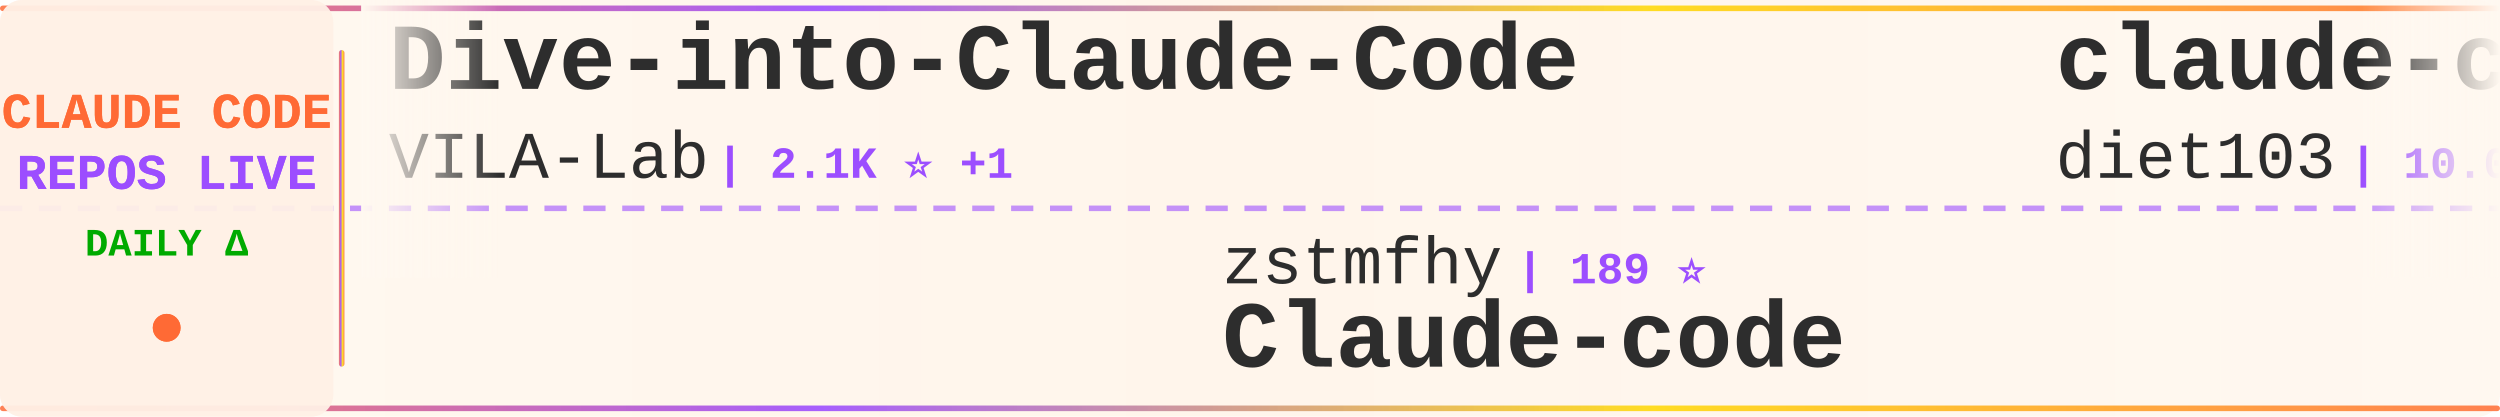
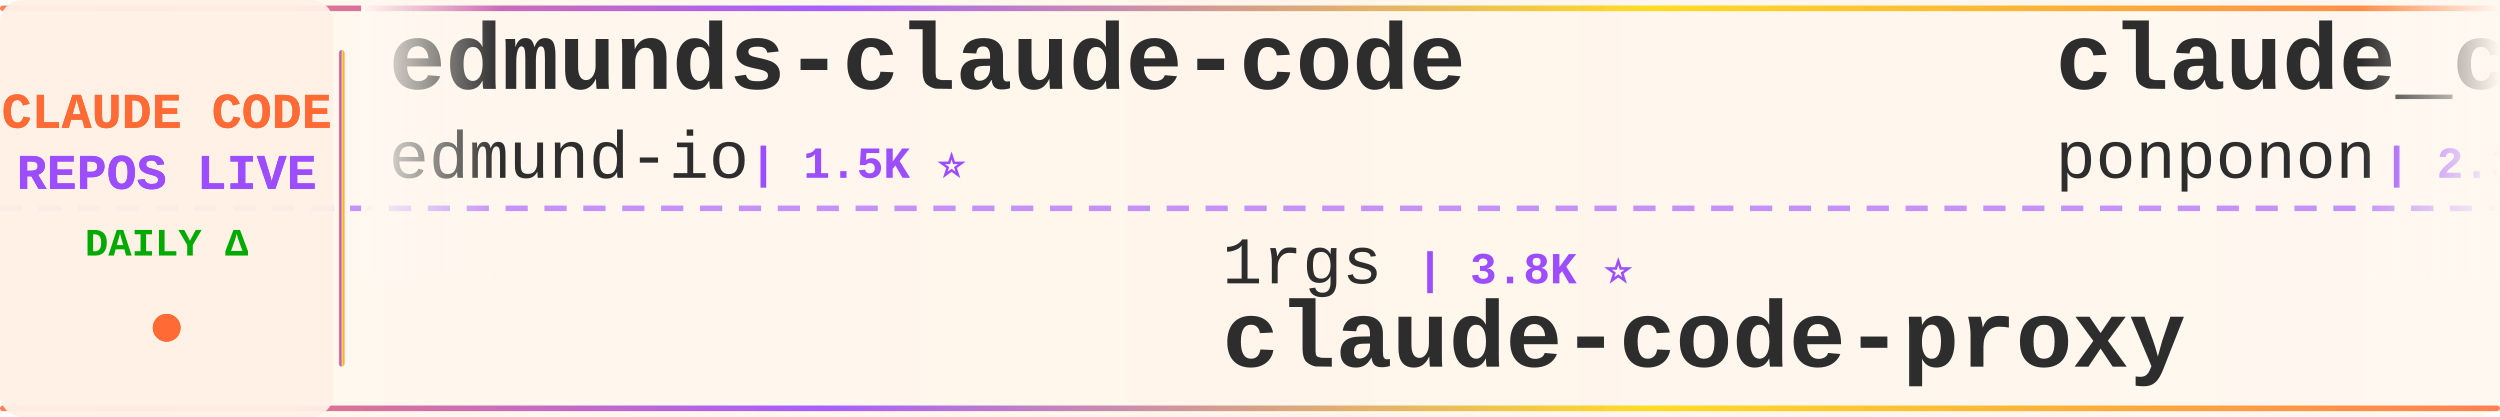
<svg xmlns="http://www.w3.org/2000/svg" width="900" height="150">
  <defs>
    <linearGradient id="tickerBg" x1="0%" y1="0%" x2="100%" y2="0%">
      <stop offset="0%" style="stop-color:#fff8f0;stop-opacity:0.98" />
      <stop offset="50%" style="stop-color:#fff5eb;stop-opacity:1" />
      <stop offset="100%" style="stop-color:#fff8f0;stop-opacity:0.98" />
    </linearGradient>
    <linearGradient id="borderGrad" x1="0%" y1="0%" x2="100%" y2="0%">
      <stop offset="0%" style="stop-color:#FF6B35;stop-opacity:0.85">
        <animate attributeName="stop-opacity" values="0.85;1;0.85" dur="2s" repeatCount="indefinite" />
      </stop>
      <stop offset="33%" style="stop-color:#9C4EFF;stop-opacity:0.9">
        <animate attributeName="stop-opacity" values="0.9;1;0.9" dur="2.2s" repeatCount="indefinite" />
      </stop>
      <stop offset="66%" style="stop-color:#FFD700;stop-opacity:0.85">
        <animate attributeName="stop-opacity" values="0.85;1;0.85" dur="1.8s" repeatCount="indefinite" />
      </stop>
      <stop offset="100%" style="stop-color:#FF6B35;stop-opacity:0.85">
        <animate attributeName="stop-opacity" values="0.85;1;0.85" dur="2s" repeatCount="indefinite" />
      </stop>
    </linearGradient>
    <filter id="textGlow">
      <feGaussianBlur stdDeviation="0.15" result="coloredBlur" />
      <feMerge>
        <feMergeNode in="coloredBlur" />
        <feMergeNode in="SourceGraphic" />
      </feMerge>
    </filter>
    <filter id="metricGlow">
      <feGaussianBlur stdDeviation="0.2" result="coloredBlur" />
      <feMerge>
        <feMergeNode in="coloredBlur" />
        <feMergeNode in="SourceGraphic" />
      </feMerge>
    </filter>
    <linearGradient id="leftFade" x1="0%" y1="0%" x2="100%" y2="0%">
      <stop offset="0%" style="stop-color:#fff8f0;stop-opacity:1" />
      <stop offset="100%" style="stop-color:#fff8f0;stop-opacity:0" />
    </linearGradient>
    <linearGradient id="rightFade" x1="0%" y1="0%" x2="100%" y2="0%">
      <stop offset="0%" style="stop-color:#fff8f0;stop-opacity:0" />
      <stop offset="100%" style="stop-color:#fff8f0;stop-opacity:1" />
    </linearGradient>
  </defs>
  <rect width="900" height="150" fill="url(#tickerBg)" rx="8" />
  <rect x="0" y="2" width="900" height="2" fill="url(#borderGrad)" rx="1" />
  <rect x="0" y="146" width="900" height="2" fill="url(#borderGrad)" rx="1" />
  <line x1="0" y1="75" x2="900" y2="75" stroke="#9C4EFF" stroke-width="2" stroke-dasharray="8 6" opacity="0.6" />
  <rect x="0" y="0" width="120" height="150" fill="#fff0e6" opacity="0.95" rx="8" />
  <text x="60" y="46" font-family="'Courier New', monospace" font-size="18" font-weight="bold" fill="#FF6B35" text-anchor="middle" filter="url(#textGlow)">
    CLAUDE CODE
  </text>
  <text x="60" y="68" font-family="'Courier New', monospace" font-size="18" font-weight="bold" fill="#9C4EFF" text-anchor="middle" filter="url(#textGlow)">
    REPOS LIVE
  </text>
  <text x="60" y="92" font-family="'Courier New', monospace" font-size="14" font-weight="bold" fill="#00aa00" text-anchor="middle">
    DAILY Δ
  </text>
  <circle cx="60" cy="118" r="5" fill="#FF6B35" filter="url(#metricGlow)">
    <animate attributeName="r" values="4;6;4" dur="1.5s" repeatCount="indefinite" />
    <animate attributeName="opacity" values="0.6;1;0.6" dur="1.5s" repeatCount="indefinite" />
  </circle>
  <rect x="122" y="18" width="2" height="114" fill="url(#borderGrad)" rx="1" />
  <clipPath id="tickerClip">
    <rect x="130" y="0" width="770" height="150" />
  </clipPath>
  <g clip-path="url(#tickerClip)">
    <g id="tickerItems">
      <animateTransform attributeName="transform" attributeType="XML" type="translate" from="0 0" to="-3000 0" dur="54s" repeatCount="indefinite" />
      <g transform="translate(0, 0)">
-         <text x="140" y="32" font-family="'Courier New', monospace" font-size="34" font-weight="bold" fill="#2d2d2d">Dive-into-Claude-Code</text>
-         <text x="140" y="64" font-family="'Courier New', monospace" font-size="24" font-weight="normal" fill="#2d2d2d" opacity="1.0">VILA-Lab</text>
-         <text x="258" y="64" font-family="'Courier New', monospace" font-size="16" font-weight="bold" fill="#9C4EFF"> | 2.1K ⭐ +1</text>
+         <text x="140" y="32" font-family="'Courier New', monospace" font-size="34" font-weight="bold" fill="#2d2d2d">edmunds-claude-code</text>
+         <text x="140" y="64" font-family="'Courier New', monospace" font-size="24" font-weight="normal" fill="#2d2d2d" opacity="1.0">edmund-io</text>
+         <text x="270" y="64" font-family="'Courier New', monospace" font-size="16" font-weight="bold" fill="#9C4EFF"> | 1.5K ⭐</text>
      </g>
      <g transform="translate(300, 0)">
-         <text x="140" y="102" font-family="'Courier New', monospace" font-size="24" font-weight="normal" fill="#2d2d2d" opacity="1.0">zstmfhy</text>
-         <text x="246" y="102" font-family="'Courier New', monospace" font-size="16" font-weight="bold" fill="#9C4EFF"> | 189 ⭐</text>
-         <text x="140" y="132" font-family="'Courier New', monospace" font-size="34" font-weight="bold" fill="#2d2d2d">Claude-code</text>
+         <text x="140" y="102" font-family="'Courier New', monospace" font-size="24" font-weight="normal" fill="#2d2d2d" opacity="1.0">1rgs</text>
+         <text x="210" y="102" font-family="'Courier New', monospace" font-size="16" font-weight="bold" fill="#9C4EFF"> | 3.8K ⭐</text>
+         <text x="140" y="132" font-family="'Courier New', monospace" font-size="34" font-weight="bold" fill="#2d2d2d">claude-code-proxy</text>
      </g>
      <g transform="translate(600, 0)">
-         <text x="140" y="32" font-family="'Courier New', monospace" font-size="34" font-weight="bold" fill="#2d2d2d">claude-code-infrastructu...</text>
-         <text x="140" y="64" font-family="'Courier New', monospace" font-size="24" font-weight="normal" fill="#2d2d2d" opacity="1.0">diet103</text>
-         <text x="246" y="64" font-family="'Courier New', monospace" font-size="16" font-weight="bold" fill="#9C4EFF"> | 10.0K ⭐</text>
+         <text x="140" y="32" font-family="'Courier New', monospace" font-size="34" font-weight="bold" fill="#2d2d2d">claude_code_src</text>
+         <text x="140" y="64" font-family="'Courier New', monospace" font-size="24" font-weight="normal" fill="#2d2d2d" opacity="1.0">ponponon</text>
+         <text x="258" y="64" font-family="'Courier New', monospace" font-size="16" font-weight="bold" fill="#9C4EFF"> | 2.3K ⭐</text>
      </g>
      <g transform="translate(900, 0)">
-         <text x="140" y="102" font-family="'Courier New', monospace" font-size="24" font-weight="normal" fill="#2d2d2d" opacity="1.0">Donchitos</text>
-         <text x="270" y="102" font-family="'Courier New', monospace" font-size="16" font-weight="bold" fill="#9C4EFF"> | 25.4K ⭐ +3</text>
-         <text x="140" y="132" font-family="'Courier New', monospace" font-size="34" font-weight="bold" fill="#2d2d2d">Claude-Code-Game-Studios</text>
+         <text x="140" y="102" font-family="'Courier New', monospace" font-size="24" font-weight="normal" fill="#2d2d2d" opacity="1.0">rohitg00</text>
+         <text x="258" y="102" font-family="'Courier New', monospace" font-size="16" font-weight="bold" fill="#9C4EFF"> | 2.6K ⭐ +1</text>
+         <text x="140" y="132" font-family="'Courier New', monospace" font-size="34" font-weight="bold" fill="#2d2d2d">awesome-claude-code-tool...</text>
      </g>
      <g transform="translate(1200, 0)">
-         <text x="140" y="32" font-family="'Courier New', monospace" font-size="34" font-weight="bold" fill="#2d2d2d">pi-vs-claude-code</text>
-         <text x="140" y="64" font-family="'Courier New', monospace" font-size="24" font-weight="normal" fill="#2d2d2d" opacity="1.0">disler</text>
-         <text x="234" y="64" font-family="'Courier New', monospace" font-size="16" font-weight="bold" fill="#9C4EFF"> | 1.7K ⭐</text>
+         <text x="140" y="32" font-family="'Courier New', monospace" font-size="34" font-weight="bold" fill="#2d2d2d">claude-code-source</text>
+         <text x="140" y="64" font-family="'Courier New', monospace" font-size="24" font-weight="normal" fill="#2d2d2d" opacity="1.0">hangsman</text>
+         <text x="258" y="64" font-family="'Courier New', monospace" font-size="16" font-weight="bold" fill="#9C4EFF"> | 795 ⭐</text>
      </g>
      <g transform="translate(1500, 0)">
-         <text x="140" y="102" font-family="'Courier New', monospace" font-size="24" font-weight="normal" fill="#2d2d2d" opacity="1.0">ding113</text>
-         <text x="246" y="102" font-family="'Courier New', monospace" font-size="16" font-weight="bold" fill="#9C4EFF"> | 3.4K ⭐</text>
-         <text x="140" y="132" font-family="'Courier New', monospace" font-size="34" font-weight="bold" fill="#2d2d2d">claude-code-hub</text>
+         <text x="140" y="102" font-family="'Courier New', monospace" font-size="24" font-weight="normal" fill="#2d2d2d" opacity="1.0">Alishahryar1</text>
+         <text x="306" y="102" font-family="'Courier New', monospace" font-size="16" font-weight="bold" fill="#9C4EFF"> | 56.0K ⭐ +16</text>
+         <text x="140" y="132" font-family="'Courier New', monospace" font-size="34" font-weight="bold" fill="#2d2d2d">free-claude-code</text>
      </g>
      <g transform="translate(1800, 0)">
-         <text x="140" y="32" font-family="'Courier New', monospace" font-size="34" font-weight="bold" fill="#2d2d2d">claude-code-source</text>
-         <text x="140" y="64" font-family="'Courier New', monospace" font-size="24" font-weight="normal" fill="#2d2d2d" opacity="1.0">JrCx7scC</text>
-         <text x="258" y="64" font-family="'Courier New', monospace" font-size="16" font-weight="bold" fill="#9C4EFF"> | 376 ⭐</text>
+         <text x="140" y="32" font-family="'Courier New', monospace" font-size="34" font-weight="bold" fill="#2d2d2d">claude-code-hooks-master...</text>
+         <text x="140" y="64" font-family="'Courier New', monospace" font-size="24" font-weight="normal" fill="#2d2d2d" opacity="1.0">disler</text>
+         <text x="234" y="64" font-family="'Courier New', monospace" font-size="16" font-weight="bold" fill="#9C4EFF"> | 3.9K ⭐</text>
      </g>
      <g transform="translate(2100, 0)">
-         <text x="140" y="102" font-family="'Courier New', monospace" font-size="24" font-weight="normal" fill="#2d2d2d" opacity="1.0">hangsman</text>
-         <text x="258" y="102" font-family="'Courier New', monospace" font-size="16" font-weight="bold" fill="#9C4EFF"> | 795 ⭐</text>
-         <text x="140" y="132" font-family="'Courier New', monospace" font-size="34" font-weight="bold" fill="#2d2d2d">claude-code-source</text>
+         <text x="140" y="102" font-family="'Courier New', monospace" font-size="24" font-weight="normal" fill="#2d2d2d" opacity="1.0">jqueryscript</text>
+         <text x="306" y="102" font-family="'Courier New', monospace" font-size="16" font-weight="bold" fill="#9C4EFF"> | 517 ⭐</text>
+         <text x="140" y="132" font-family="'Courier New', monospace" font-size="34" font-weight="bold" fill="#2d2d2d">awesome-claude-code</text>
      </g>
      <g transform="translate(2400, 0)">
-         <text x="140" y="32" font-family="'Courier New', monospace" font-size="34" font-weight="bold" fill="#2d2d2d">ClaudeCode-Portable</text>
-         <text x="140" y="64" font-family="'Courier New', monospace" font-size="24" font-weight="normal" fill="#2d2d2d" opacity="1.0">techjarves</text>
-         <text x="282" y="64" font-family="'Courier New', monospace" font-size="16" font-weight="bold" fill="#9C4EFF"> | 1.5K ⭐</text>
+         <text x="140" y="32" font-family="'Courier New', monospace" font-size="34" font-weight="bold" fill="#2d2d2d">claude-code-tudou</text>
+         <text x="140" y="64" font-family="'Courier New', monospace" font-size="24" font-weight="normal" fill="#2d2d2d" opacity="1.0">AICoderTudou</text>
+         <text x="306" y="64" font-family="'Courier New', monospace" font-size="16" font-weight="bold" fill="#9C4EFF"> | 494 ⭐</text>
      </g>
      <g transform="translate(2700, 0)">
-         <text x="140" y="102" font-family="'Courier New', monospace" font-size="24" font-weight="normal" fill="#2d2d2d" opacity="1.0">Pimzino</text>
-         <text x="246" y="102" font-family="'Courier New', monospace" font-size="16" font-weight="bold" fill="#9C4EFF"> | 3.9K ⭐</text>
-         <text x="140" y="132" font-family="'Courier New', monospace" font-size="34" font-weight="bold" fill="#2d2d2d">claude-code-spec-workflo...</text>
+         <text x="140" y="102" font-family="'Courier New', monospace" font-size="24" font-weight="normal" fill="#2d2d2d" opacity="1.0">luyao618</text>
+         <text x="258" y="102" font-family="'Courier New', monospace" font-size="16" font-weight="bold" fill="#9C4EFF"> | 1.7K ⭐</text>
+         <text x="140" y="132" font-family="'Courier New', monospace" font-size="34" font-weight="bold" fill="#2d2d2d">Claude-Code-Source-Study</text>
      </g>
      <g transform="translate(3000, 0)">
-         <text x="140" y="32" font-family="'Courier New', monospace" font-size="34" font-weight="bold" fill="#2d2d2d">Dive-into-Claude-Code</text>
-         <text x="140" y="64" font-family="'Courier New', monospace" font-size="24" font-weight="normal" fill="#2d2d2d" opacity="1.0">VILA-Lab</text>
-         <text x="258" y="64" font-family="'Courier New', monospace" font-size="16" font-weight="bold" fill="#9C4EFF"> | 2.1K ⭐ +1</text>
+         <text x="140" y="32" font-family="'Courier New', monospace" font-size="34" font-weight="bold" fill="#2d2d2d">edmunds-claude-code</text>
+         <text x="140" y="64" font-family="'Courier New', monospace" font-size="24" font-weight="normal" fill="#2d2d2d" opacity="1.0">edmund-io</text>
+         <text x="270" y="64" font-family="'Courier New', monospace" font-size="16" font-weight="bold" fill="#9C4EFF"> | 1.5K ⭐</text>
      </g>
      <g transform="translate(3300, 0)">
-         <text x="140" y="102" font-family="'Courier New', monospace" font-size="24" font-weight="normal" fill="#2d2d2d" opacity="1.0">zstmfhy</text>
-         <text x="246" y="102" font-family="'Courier New', monospace" font-size="16" font-weight="bold" fill="#9C4EFF"> | 189 ⭐</text>
-         <text x="140" y="132" font-family="'Courier New', monospace" font-size="34" font-weight="bold" fill="#2d2d2d">Claude-code</text>
+         <text x="140" y="102" font-family="'Courier New', monospace" font-size="24" font-weight="normal" fill="#2d2d2d" opacity="1.0">1rgs</text>
+         <text x="210" y="102" font-family="'Courier New', monospace" font-size="16" font-weight="bold" fill="#9C4EFF"> | 3.8K ⭐</text>
+         <text x="140" y="132" font-family="'Courier New', monospace" font-size="34" font-weight="bold" fill="#2d2d2d">claude-code-proxy</text>
      </g>
      <g transform="translate(3600, 0)">
-         <text x="140" y="32" font-family="'Courier New', monospace" font-size="34" font-weight="bold" fill="#2d2d2d">claude-code-infrastructu...</text>
-         <text x="140" y="64" font-family="'Courier New', monospace" font-size="24" font-weight="normal" fill="#2d2d2d" opacity="1.0">diet103</text>
-         <text x="246" y="64" font-family="'Courier New', monospace" font-size="16" font-weight="bold" fill="#9C4EFF"> | 10.0K ⭐</text>
+         <text x="140" y="32" font-family="'Courier New', monospace" font-size="34" font-weight="bold" fill="#2d2d2d">claude_code_src</text>
+         <text x="140" y="64" font-family="'Courier New', monospace" font-size="24" font-weight="normal" fill="#2d2d2d" opacity="1.0">ponponon</text>
+         <text x="258" y="64" font-family="'Courier New', monospace" font-size="16" font-weight="bold" fill="#9C4EFF"> | 2.3K ⭐</text>
      </g>
      <g transform="translate(3900, 0)">
-         <text x="140" y="102" font-family="'Courier New', monospace" font-size="24" font-weight="normal" fill="#2d2d2d" opacity="1.0">Donchitos</text>
-         <text x="270" y="102" font-family="'Courier New', monospace" font-size="16" font-weight="bold" fill="#9C4EFF"> | 25.4K ⭐ +3</text>
-         <text x="140" y="132" font-family="'Courier New', monospace" font-size="34" font-weight="bold" fill="#2d2d2d">Claude-Code-Game-Studios</text>
+         <text x="140" y="102" font-family="'Courier New', monospace" font-size="24" font-weight="normal" fill="#2d2d2d" opacity="1.0">rohitg00</text>
+         <text x="258" y="102" font-family="'Courier New', monospace" font-size="16" font-weight="bold" fill="#9C4EFF"> | 2.6K ⭐ +1</text>
+         <text x="140" y="132" font-family="'Courier New', monospace" font-size="34" font-weight="bold" fill="#2d2d2d">awesome-claude-code-tool...</text>
      </g>
    </g>
  </g>
  <rect x="130" y="0" width="50" height="100" fill="url(#leftFade)" />
  <rect x="850" y="0" width="50" height="100" fill="url(#rightFade)" />
</svg>
